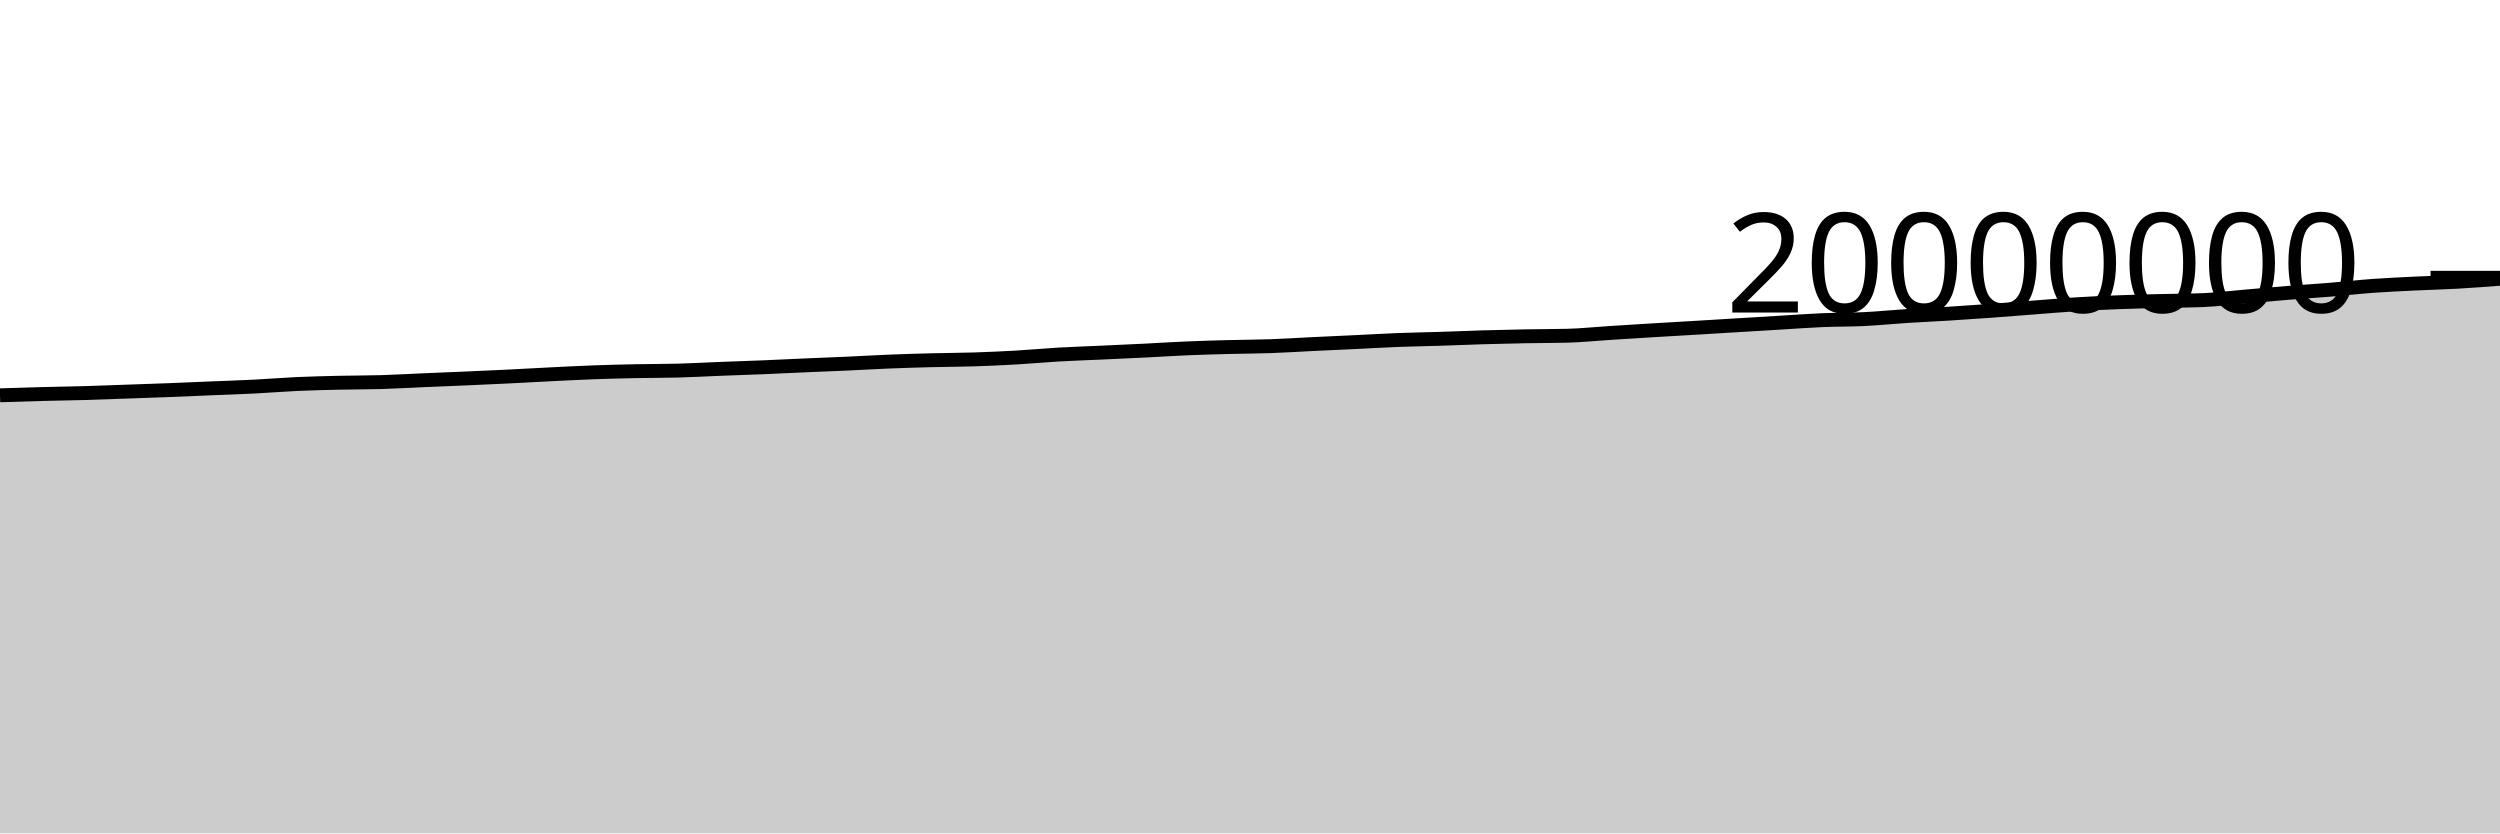
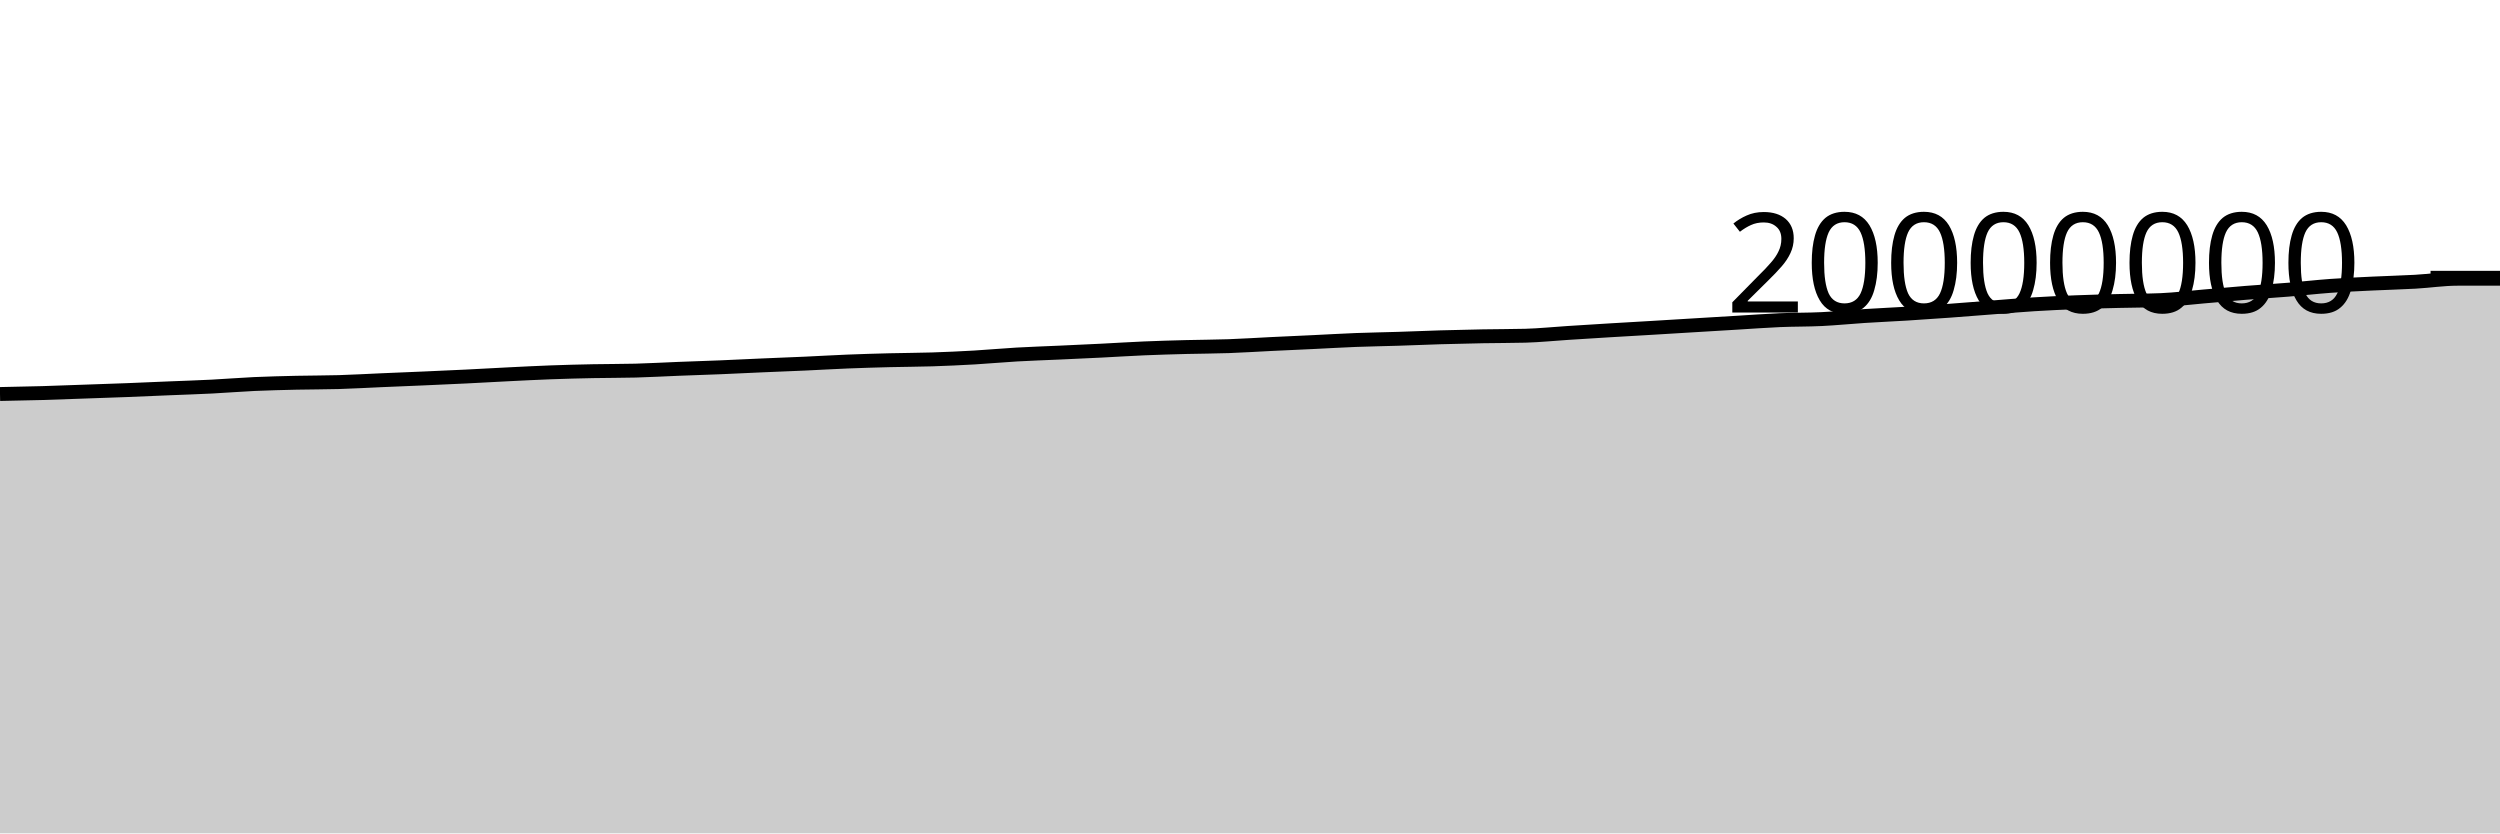
<svg xmlns="http://www.w3.org/2000/svg" viewBox="0 0 180 60">
  <g transform="translate(0,20)">
-     <path class="area" fill="rgba(0, 0, 0, 0.2)" d="M0,8.461C1.017,8.428,2.034,8.395,3.051,8.369C4.068,8.342,5.085,8.33,6.102,8.301C7.119,8.272,8.136,8.231,9.153,8.195C10.169,8.16,11.186,8.127,12.203,8.087C13.22,8.048,14.237,8.001,15.254,7.959C16.271,7.917,17.288,7.886,18.305,7.834C19.322,7.783,20.339,7.696,21.356,7.65C22.373,7.604,23.39,7.581,24.407,7.557C25.424,7.534,26.441,7.54,27.458,7.51C28.475,7.479,29.492,7.42,30.508,7.376C31.525,7.333,32.542,7.293,33.559,7.248C34.576,7.204,35.593,7.159,36.61,7.109C37.627,7.059,38.644,6.999,39.661,6.949C40.678,6.899,41.695,6.845,42.712,6.808C43.729,6.77,44.746,6.745,45.763,6.724C46.78,6.703,47.797,6.711,48.814,6.684C49.831,6.657,50.847,6.598,51.864,6.558C52.881,6.518,53.898,6.487,54.915,6.445C55.932,6.403,56.949,6.351,57.966,6.307C58.983,6.263,60,6.226,61.017,6.18C62.034,6.134,63.051,6.072,64.068,6.031C65.085,5.99,66.102,5.961,67.119,5.935C68.136,5.909,69.153,5.909,70.169,5.876C71.186,5.843,72.203,5.797,73.22,5.738C74.237,5.679,75.254,5.582,76.271,5.524C77.288,5.466,78.305,5.434,79.322,5.388C80.339,5.341,81.356,5.296,82.373,5.245C83.39,5.194,84.407,5.127,85.424,5.084C86.441,5.04,87.458,5.013,88.475,4.986C89.492,4.96,90.508,4.959,91.525,4.923C92.542,4.887,93.559,4.819,94.576,4.77C95.593,4.721,96.61,4.677,97.627,4.628C98.644,4.58,99.661,4.518,100.678,4.479C101.695,4.44,102.712,4.426,103.729,4.393C104.746,4.361,105.763,4.315,106.78,4.285C107.797,4.255,108.814,4.232,109.831,4.213C110.847,4.194,111.864,4.199,112.881,4.172C113.898,4.144,114.915,4.038,115.932,3.973C116.949,3.908,117.966,3.844,118.983,3.782C120,3.72,121.017,3.663,122.034,3.603C123.051,3.542,124.068,3.48,125.085,3.418C126.102,3.357,127.119,3.295,128.136,3.234C129.153,3.173,130.169,3.096,131.186,3.052C132.203,3.009,133.22,3.023,134.237,2.973C135.254,2.923,136.271,2.819,137.288,2.754C138.305,2.688,139.322,2.645,140.339,2.582C141.356,2.519,142.373,2.449,143.39,2.375C144.407,2.301,145.424,2.217,146.441,2.14C147.458,2.062,148.475,1.972,149.492,1.909C150.508,1.845,151.525,1.799,152.542,1.76C153.559,1.72,154.576,1.696,155.593,1.671C156.61,1.645,157.627,1.649,158.644,1.607C159.661,1.564,160.678,1.435,161.695,1.348C162.712,1.261,163.729,1.166,164.746,1.085C165.763,1.003,166.78,0.941,167.797,0.858C168.814,0.774,169.831,0.657,170.847,0.583C171.864,0.509,172.881,0.465,173.898,0.415C174.915,0.365,175.932,0.342,176.949,0.285C177.966,0.227,178.983,0.148,180,0.07L180,40C178.983,40,177.966,40,176.949,40C175.932,40,174.915,40,173.898,40C172.881,40,171.864,40,170.847,40C169.831,40,168.814,40,167.797,40C166.78,40,165.763,40,164.746,40C163.729,40,162.712,40,161.695,40C160.678,40,159.661,40,158.644,40C157.627,40,156.61,40,155.593,40C154.576,40,153.559,40,152.542,40C151.525,40,150.508,40,149.492,40C148.475,40,147.458,40,146.441,40C145.424,40,144.407,40,143.39,40C142.373,40,141.356,40,140.339,40C139.322,40,138.305,40,137.288,40C136.271,40,135.254,40,134.237,40C133.22,40,132.203,40,131.186,40C130.169,40,129.153,40,128.136,40C127.119,40,126.102,40,125.085,40C124.068,40,123.051,40,122.034,40C121.017,40,120,40,118.983,40C117.966,40,116.949,40,115.932,40C114.915,40,113.898,40,112.881,40C111.864,40,110.847,40,109.831,40C108.814,40,107.797,40,106.78,40C105.763,40,104.746,40,103.729,40C102.712,40,101.695,40,100.678,40C99.661,40,98.644,40,97.627,40C96.61,40,95.593,40,94.576,40C93.559,40,92.542,40,91.525,40C90.508,40,89.492,40,88.475,40C87.458,40,86.441,40,85.424,40C84.407,40,83.39,40,82.373,40C81.356,40,80.339,40,79.322,40C78.305,40,77.288,40,76.271,40C75.254,40,74.237,40,73.22,40C72.203,40,71.186,40,70.169,40C69.153,40,68.136,40,67.119,40C66.102,40,65.085,40,64.068,40C63.051,40,62.034,40,61.017,40C60,40,58.983,40,57.966,40C56.949,40,55.932,40,54.915,40C53.898,40,52.881,40,51.864,40C50.847,40,49.831,40,48.814,40C47.797,40,46.78,40,45.763,40C44.746,40,43.729,40,42.712,40C41.695,40,40.678,40,39.661,40C38.644,40,37.627,40,36.61,40C35.593,40,34.576,40,33.559,40C32.542,40,31.525,40,30.508,40C29.492,40,28.475,40,27.458,40C26.441,40,25.424,40,24.407,40C23.39,40,22.373,40,21.356,40C20.339,40,19.322,40,18.305,40C17.288,40,16.271,40,15.254,40C14.237,40,13.22,40,12.203,40C11.186,40,10.169,40,9.153,40C8.136,40,7.119,40,6.102,40C5.085,40,4.068,40,3.051,40C2.034,40,1.017,40,0,40Z" />
-     <path class="line" stroke="black" fill="none" d="M0,8.461C1.017,8.428,2.034,8.395,3.051,8.369C4.068,8.342,5.085,8.33,6.102,8.301C7.119,8.272,8.136,8.231,9.153,8.195C10.169,8.16,11.186,8.127,12.203,8.087C13.22,8.048,14.237,8.001,15.254,7.959C16.271,7.917,17.288,7.886,18.305,7.834C19.322,7.783,20.339,7.696,21.356,7.65C22.373,7.604,23.39,7.581,24.407,7.557C25.424,7.534,26.441,7.54,27.458,7.51C28.475,7.479,29.492,7.42,30.508,7.376C31.525,7.333,32.542,7.293,33.559,7.248C34.576,7.204,35.593,7.159,36.61,7.109C37.627,7.059,38.644,6.999,39.661,6.949C40.678,6.899,41.695,6.845,42.712,6.808C43.729,6.77,44.746,6.745,45.763,6.724C46.78,6.703,47.797,6.711,48.814,6.684C49.831,6.657,50.847,6.598,51.864,6.558C52.881,6.518,53.898,6.487,54.915,6.445C55.932,6.403,56.949,6.351,57.966,6.307C58.983,6.263,60,6.226,61.017,6.18C62.034,6.134,63.051,6.072,64.068,6.031C65.085,5.99,66.102,5.961,67.119,5.935C68.136,5.909,69.153,5.909,70.169,5.876C71.186,5.843,72.203,5.797,73.22,5.738C74.237,5.679,75.254,5.582,76.271,5.524C77.288,5.466,78.305,5.434,79.322,5.388C80.339,5.341,81.356,5.296,82.373,5.245C83.39,5.194,84.407,5.127,85.424,5.084C86.441,5.04,87.458,5.013,88.475,4.986C89.492,4.96,90.508,4.959,91.525,4.923C92.542,4.887,93.559,4.819,94.576,4.77C95.593,4.721,96.61,4.677,97.627,4.628C98.644,4.58,99.661,4.518,100.678,4.479C101.695,4.44,102.712,4.426,103.729,4.393C104.746,4.361,105.763,4.315,106.78,4.285C107.797,4.255,108.814,4.232,109.831,4.213C110.847,4.194,111.864,4.199,112.881,4.172C113.898,4.144,114.915,4.038,115.932,3.973C116.949,3.908,117.966,3.844,118.983,3.782C120,3.72,121.017,3.663,122.034,3.603C123.051,3.542,124.068,3.48,125.085,3.418C126.102,3.357,127.119,3.295,128.136,3.234C129.153,3.173,130.169,3.096,131.186,3.052C132.203,3.009,133.22,3.023,134.237,2.973C135.254,2.923,136.271,2.819,137.288,2.754C138.305,2.688,139.322,2.645,140.339,2.582C141.356,2.519,142.373,2.449,143.39,2.375C144.407,2.301,145.424,2.217,146.441,2.14C147.458,2.062,148.475,1.972,149.492,1.909C150.508,1.845,151.525,1.799,152.542,1.76C153.559,1.72,154.576,1.696,155.593,1.671C156.61,1.645,157.627,1.649,158.644,1.607C159.661,1.564,160.678,1.435,161.695,1.348C162.712,1.261,163.729,1.166,164.746,1.085C165.763,1.003,166.78,0.941,167.797,0.858C168.814,0.774,169.831,0.657,170.847,0.583C171.864,0.509,172.881,0.465,173.898,0.415C174.915,0.365,175.932,0.342,176.949,0.285C177.966,0.227,178.983,0.148,180,0.07" />
+     <path class="area" fill="rgba(0, 0, 0, 0.2)" d="M0,8.369C1.017,8.349,2.034,8.33,3.051,8.301C4.068,8.272,5.085,8.231,6.102,8.195C7.119,8.16,8.136,8.127,9.153,8.087C10.169,8.048,11.186,8.001,12.203,7.959C13.22,7.917,14.237,7.886,15.254,7.834C16.271,7.783,17.288,7.696,18.305,7.65C19.322,7.604,20.339,7.581,21.356,7.557C22.373,7.534,23.39,7.54,24.407,7.51C25.424,7.479,26.441,7.42,27.458,7.376C28.475,7.333,29.492,7.293,30.508,7.248C31.525,7.204,32.542,7.159,33.559,7.109C34.576,7.059,35.593,6.999,36.61,6.949C37.627,6.899,38.644,6.845,39.661,6.808C40.678,6.77,41.695,6.745,42.712,6.724C43.729,6.703,44.746,6.711,45.763,6.684C46.78,6.657,47.797,6.598,48.814,6.558C49.831,6.518,50.847,6.487,51.864,6.445C52.881,6.403,53.898,6.351,54.915,6.307C55.932,6.263,56.949,6.226,57.966,6.18C58.983,6.134,60,6.072,61.017,6.031C62.034,5.99,63.051,5.961,64.068,5.935C65.085,5.909,66.102,5.909,67.119,5.876C68.136,5.843,69.153,5.797,70.169,5.738C71.186,5.679,72.203,5.582,73.22,5.524C74.237,5.466,75.254,5.434,76.271,5.388C77.288,5.341,78.305,5.296,79.322,5.245C80.339,5.194,81.356,5.127,82.373,5.084C83.39,5.04,84.407,5.013,85.424,4.986C86.441,4.96,87.458,4.959,88.475,4.923C89.492,4.887,90.508,4.819,91.525,4.77C92.542,4.721,93.559,4.677,94.576,4.628C95.593,4.58,96.61,4.518,97.627,4.479C98.644,4.44,99.661,4.426,100.678,4.393C101.695,4.361,102.712,4.315,103.729,4.285C104.746,4.255,105.763,4.232,106.78,4.213C107.797,4.194,108.814,4.199,109.831,4.172C110.847,4.144,111.864,4.038,112.881,3.973C113.898,3.908,114.915,3.844,115.932,3.782C116.949,3.72,117.966,3.663,118.983,3.603C120,3.542,121.017,3.48,122.034,3.418C123.051,3.357,124.068,3.295,125.085,3.234C126.102,3.173,127.119,3.096,128.136,3.052C129.153,3.009,130.169,3.023,131.186,2.973C132.203,2.923,133.22,2.819,134.237,2.754C135.254,2.688,136.271,2.645,137.288,2.582C138.305,2.519,139.322,2.449,140.339,2.375C141.356,2.301,142.373,2.217,143.39,2.14C144.407,2.062,145.424,1.972,146.441,1.909C147.458,1.845,148.475,1.799,149.492,1.76C150.508,1.72,151.525,1.696,152.542,1.671C153.559,1.645,154.576,1.649,155.593,1.607C156.61,1.564,157.627,1.435,158.644,1.348C159.661,1.261,160.678,1.166,161.695,1.085C162.712,1.003,163.729,0.941,164.746,0.858C165.763,0.774,166.78,0.657,167.797,0.583C168.814,0.509,169.831,0.465,170.847,0.415C171.864,0.365,172.881,0.342,173.898,0.285C174.915,0.227,175.932,0.07,176.949,0.07C177.966,0.07,178.983,0.07,180,0.07L180,40C178.983,40,177.966,40,176.949,40C175.932,40,174.915,40,173.898,40C172.881,40,171.864,40,170.847,40C169.831,40,168.814,40,167.797,40C166.78,40,165.763,40,164.746,40C163.729,40,162.712,40,161.695,40C160.678,40,159.661,40,158.644,40C157.627,40,156.61,40,155.593,40C154.576,40,153.559,40,152.542,40C151.525,40,150.508,40,149.492,40C148.475,40,147.458,40,146.441,40C145.424,40,144.407,40,143.39,40C142.373,40,141.356,40,140.339,40C139.322,40,138.305,40,137.288,40C136.271,40,135.254,40,134.237,40C133.22,40,132.203,40,131.186,40C130.169,40,129.153,40,128.136,40C127.119,40,126.102,40,125.085,40C124.068,40,123.051,40,122.034,40C121.017,40,120,40,118.983,40C117.966,40,116.949,40,115.932,40C114.915,40,113.898,40,112.881,40C111.864,40,110.847,40,109.831,40C108.814,40,107.797,40,106.78,40C105.763,40,104.746,40,103.729,40C102.712,40,101.695,40,100.678,40C99.661,40,98.644,40,97.627,40C96.61,40,95.593,40,94.576,40C93.559,40,92.542,40,91.525,40C90.508,40,89.492,40,88.475,40C87.458,40,86.441,40,85.424,40C84.407,40,83.39,40,82.373,40C81.356,40,80.339,40,79.322,40C78.305,40,77.288,40,76.271,40C75.254,40,74.237,40,73.22,40C72.203,40,71.186,40,70.169,40C69.153,40,68.136,40,67.119,40C66.102,40,65.085,40,64.068,40C63.051,40,62.034,40,61.017,40C60,40,58.983,40,57.966,40C56.949,40,55.932,40,54.915,40C53.898,40,52.881,40,51.864,40C50.847,40,49.831,40,48.814,40C47.797,40,46.78,40,45.763,40C44.746,40,43.729,40,42.712,40C41.695,40,40.678,40,39.661,40C38.644,40,37.627,40,36.61,40C35.593,40,34.576,40,33.559,40C32.542,40,31.525,40,30.508,40C29.492,40,28.475,40,27.458,40C26.441,40,25.424,40,24.407,40C23.39,40,22.373,40,21.356,40C20.339,40,19.322,40,18.305,40C17.288,40,16.271,40,15.254,40C14.237,40,13.22,40,12.203,40C11.186,40,10.169,40,9.153,40C8.136,40,7.119,40,6.102,40C5.085,40,4.068,40,3.051,40C2.034,40,1.017,40,0,40Z" />
+     <path class="line" stroke="black" fill="none" d="M0,8.369C1.017,8.349,2.034,8.33,3.051,8.301C4.068,8.272,5.085,8.231,6.102,8.195C7.119,8.16,8.136,8.127,9.153,8.087C10.169,8.048,11.186,8.001,12.203,7.959C13.22,7.917,14.237,7.886,15.254,7.834C16.271,7.783,17.288,7.696,18.305,7.65C19.322,7.604,20.339,7.581,21.356,7.557C22.373,7.534,23.39,7.54,24.407,7.51C25.424,7.479,26.441,7.42,27.458,7.376C28.475,7.333,29.492,7.293,30.508,7.248C31.525,7.204,32.542,7.159,33.559,7.109C34.576,7.059,35.593,6.999,36.61,6.949C37.627,6.899,38.644,6.845,39.661,6.808C40.678,6.77,41.695,6.745,42.712,6.724C43.729,6.703,44.746,6.711,45.763,6.684C46.78,6.657,47.797,6.598,48.814,6.558C49.831,6.518,50.847,6.487,51.864,6.445C52.881,6.403,53.898,6.351,54.915,6.307C55.932,6.263,56.949,6.226,57.966,6.18C58.983,6.134,60,6.072,61.017,6.031C62.034,5.99,63.051,5.961,64.068,5.935C65.085,5.909,66.102,5.909,67.119,5.876C68.136,5.843,69.153,5.797,70.169,5.738C71.186,5.679,72.203,5.582,73.22,5.524C74.237,5.466,75.254,5.434,76.271,5.388C77.288,5.341,78.305,5.296,79.322,5.245C80.339,5.194,81.356,5.127,82.373,5.084C83.39,5.04,84.407,5.013,85.424,4.986C86.441,4.96,87.458,4.959,88.475,4.923C89.492,4.887,90.508,4.819,91.525,4.77C92.542,4.721,93.559,4.677,94.576,4.628C95.593,4.58,96.61,4.518,97.627,4.479C98.644,4.44,99.661,4.426,100.678,4.393C101.695,4.361,102.712,4.315,103.729,4.285C104.746,4.255,105.763,4.232,106.78,4.213C107.797,4.194,108.814,4.199,109.831,4.172C110.847,4.144,111.864,4.038,112.881,3.973C113.898,3.908,114.915,3.844,115.932,3.782C116.949,3.72,117.966,3.663,118.983,3.603C120,3.542,121.017,3.48,122.034,3.418C123.051,3.357,124.068,3.295,125.085,3.234C126.102,3.173,127.119,3.096,128.136,3.052C129.153,3.009,130.169,3.023,131.186,2.973C132.203,2.923,133.22,2.819,134.237,2.754C135.254,2.688,136.271,2.645,137.288,2.582C138.305,2.519,139.322,2.449,140.339,2.375C141.356,2.301,142.373,2.217,143.39,2.14C144.407,2.062,145.424,1.972,146.441,1.909C147.458,1.845,148.475,1.799,149.492,1.76C150.508,1.72,151.525,1.696,152.542,1.671C153.559,1.645,154.576,1.649,155.593,1.607C156.61,1.564,157.627,1.435,158.644,1.348C159.661,1.261,160.678,1.166,161.695,1.085C162.712,1.003,163.729,0.941,164.746,0.858C165.763,0.774,166.78,0.657,167.797,0.583C168.814,0.509,169.831,0.465,170.847,0.415C171.864,0.365,172.881,0.342,173.898,0.285C174.915,0.227,175.932,0.07,176.949,0.07C177.966,0.07,178.983,0.07,180,0.07" />
    <path class="axis-ceiling" stroke-width="1" stroke="black" fill="none" d="M175,0L180,0" />
    <text class="axis-ceiling-label" font-family="sans-serif" text-anchor="end" font-size="10px" x="170" y="2.5">20000000</text>
  </g>
</svg>
